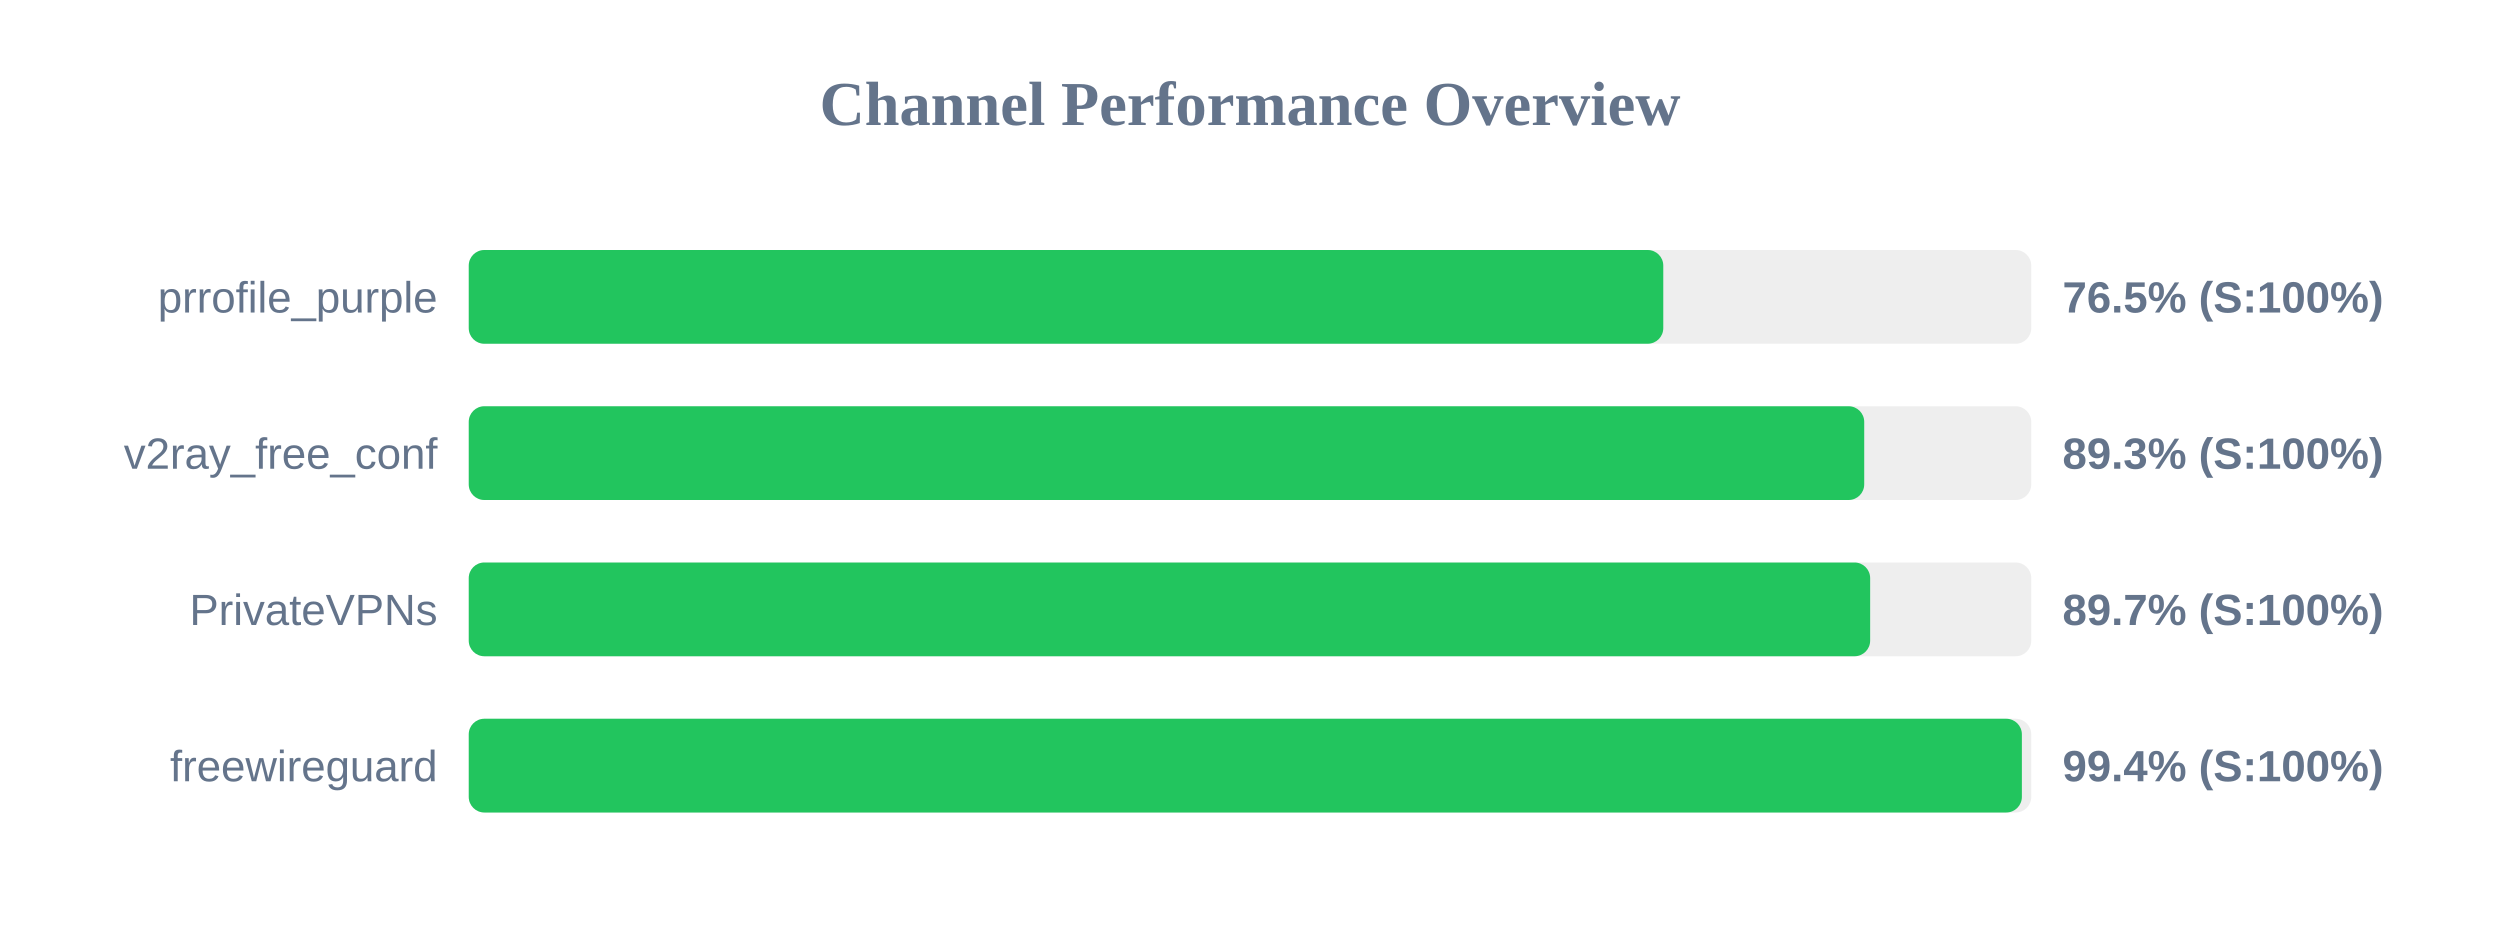
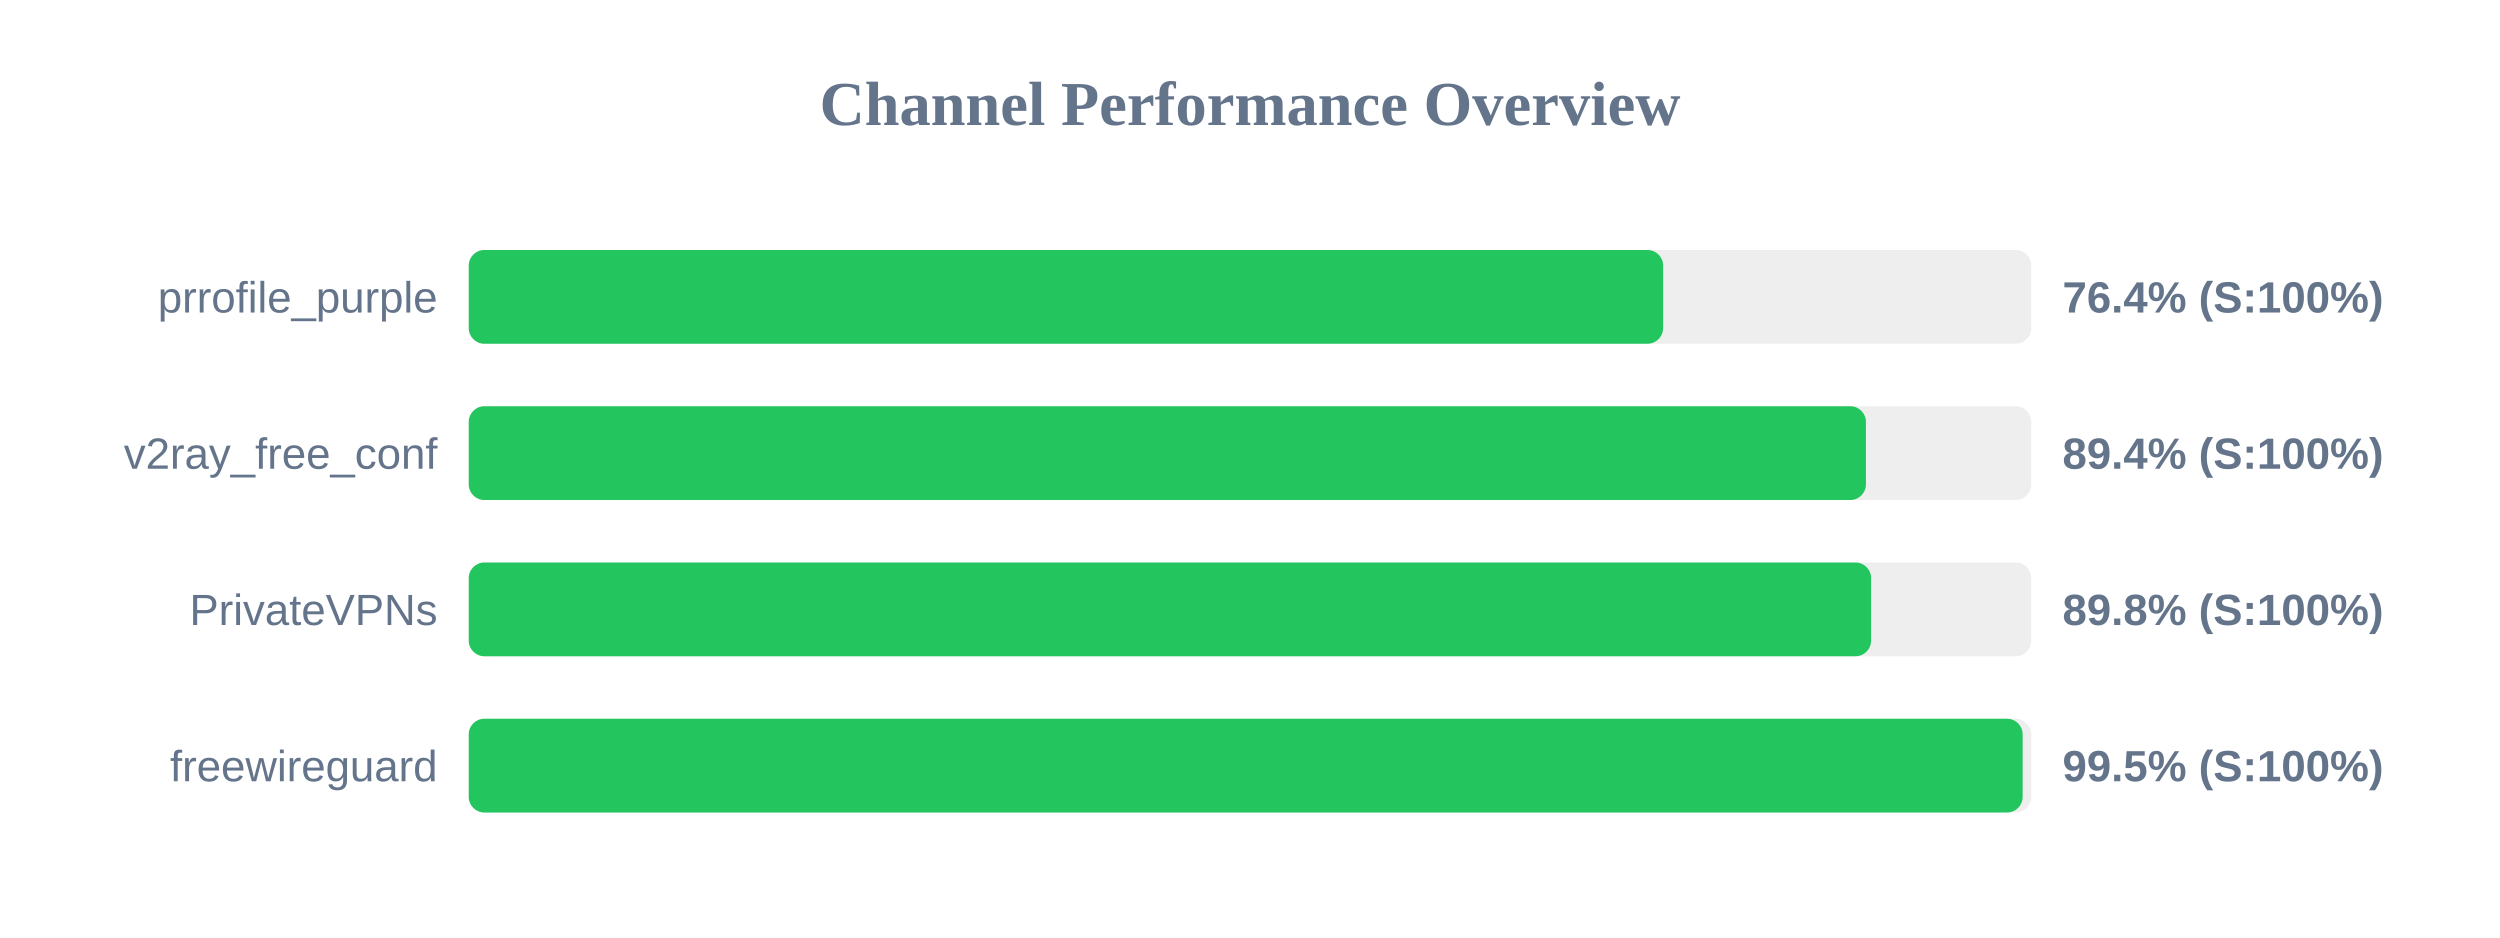
<svg xmlns="http://www.w3.org/2000/svg" width="800" height="300" version="1.1">
  <style>
        .row { font: 14px Arial; fill: #64748b; }
        .score { font: bold 14px Arial; fill: #64748b; }
    </style>
  <text x="400" y="40" text-anchor="middle" font-size="20px" font-weight="bold" fill="#64748b">Channel Performance Overview</text>
  <rect x="150" y="80" width="500" height="30" fill="#eee" rx="5" />
-   <rect x="150" y="80" width="382.25" height="30" fill="#22c55e" rx="5" />
+   <rect x="150" y="80" width="382.2" height="30" fill="#22c55e" rx="5" />
  <text x="140" y="100" text-anchor="end" class="row">prrofile_purple</text>
-   <text x="660" y="100" text-anchor="start" class="score">76.5% (S:100%)</text>
+   <text x="660" y="100" text-anchor="start" class="score">76.4% (S:100%)</text>
  <rect x="150" y="130" width="500" height="30" fill="#eee" rx="5" />
-   <rect x="150" y="130" width="446.55" height="30" fill="#22c55e" rx="5" />
+   <rect x="150" y="130" width="447.1" height="30" fill="#22c55e" rx="5" />
  <text x="140" y="150" text-anchor="end" class="row">v2ray_free_conf</text>
-   <text x="660" y="150" text-anchor="start" class="score">89.3% (S:100%)</text>
+   <text x="660" y="150" text-anchor="start" class="score">89.4% (S:100%)</text>
  <rect x="150" y="180" width="500" height="30" fill="#eee" rx="5" />
-   <rect x="150" y="180" width="448.45" height="30" fill="#22c55e" rx="5" />
+   <rect x="150" y="180" width="448.75" height="30" fill="#22c55e" rx="5" />
  <text x="140" y="200" text-anchor="end" class="row">PrivateVPNs</text>
-   <text x="660" y="200" text-anchor="start" class="score">89.7% (S:100%)</text>
+   <text x="660" y="200" text-anchor="start" class="score">89.8% (S:100%)</text>
  <rect x="150" y="230" width="500" height="30" fill="#eee" rx="5" />
-   <rect x="150" y="230" width="497.0" height="30" fill="#22c55e" rx="5" />
+   <rect x="150" y="230" width="497.25" height="30" fill="#22c55e" rx="5" />
  <text x="140" y="250" text-anchor="end" class="row">freewireguard</text>
-   <text x="660" y="250" text-anchor="start" class="score">99.4% (S:100%)</text>
+   <text x="660" y="250" text-anchor="start" class="score">99.5% (S:100%)</text>
</svg>
